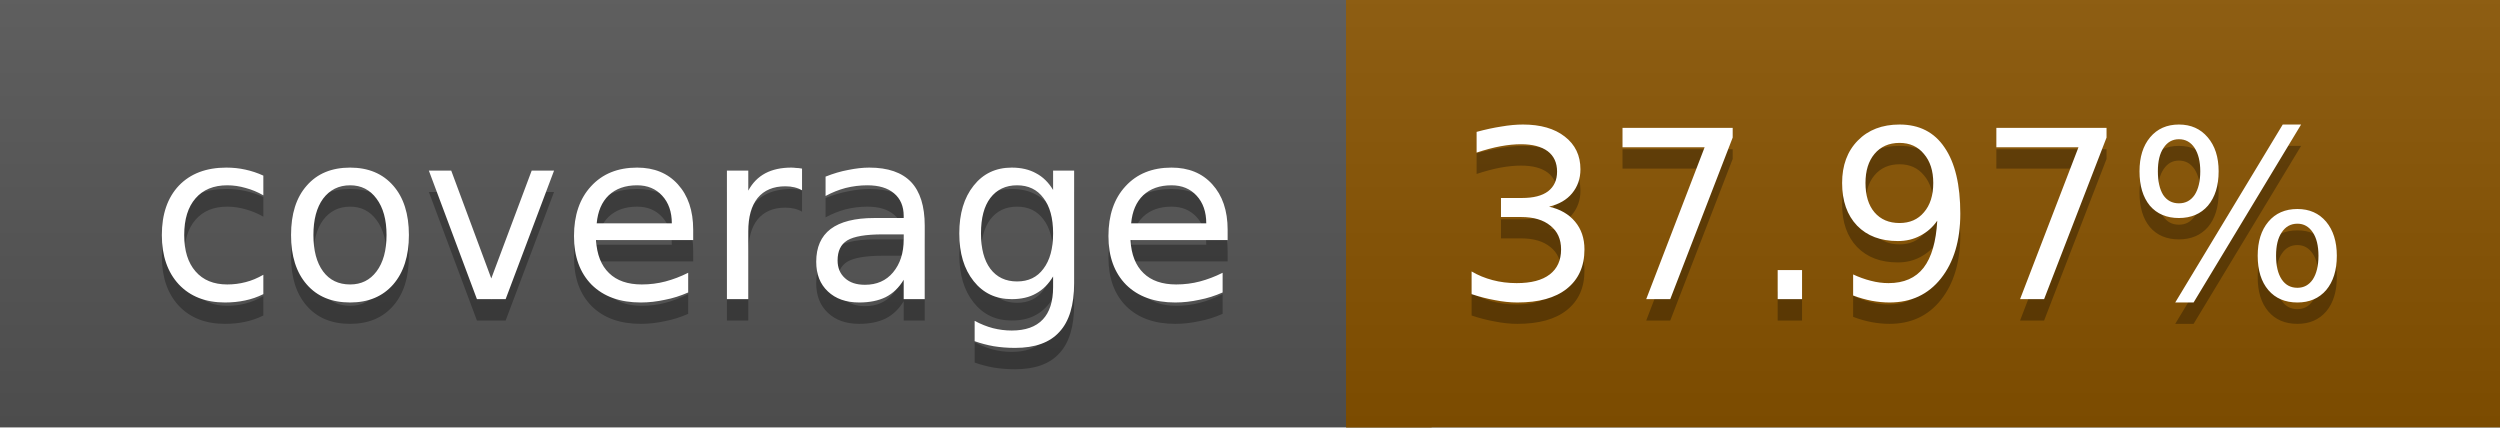
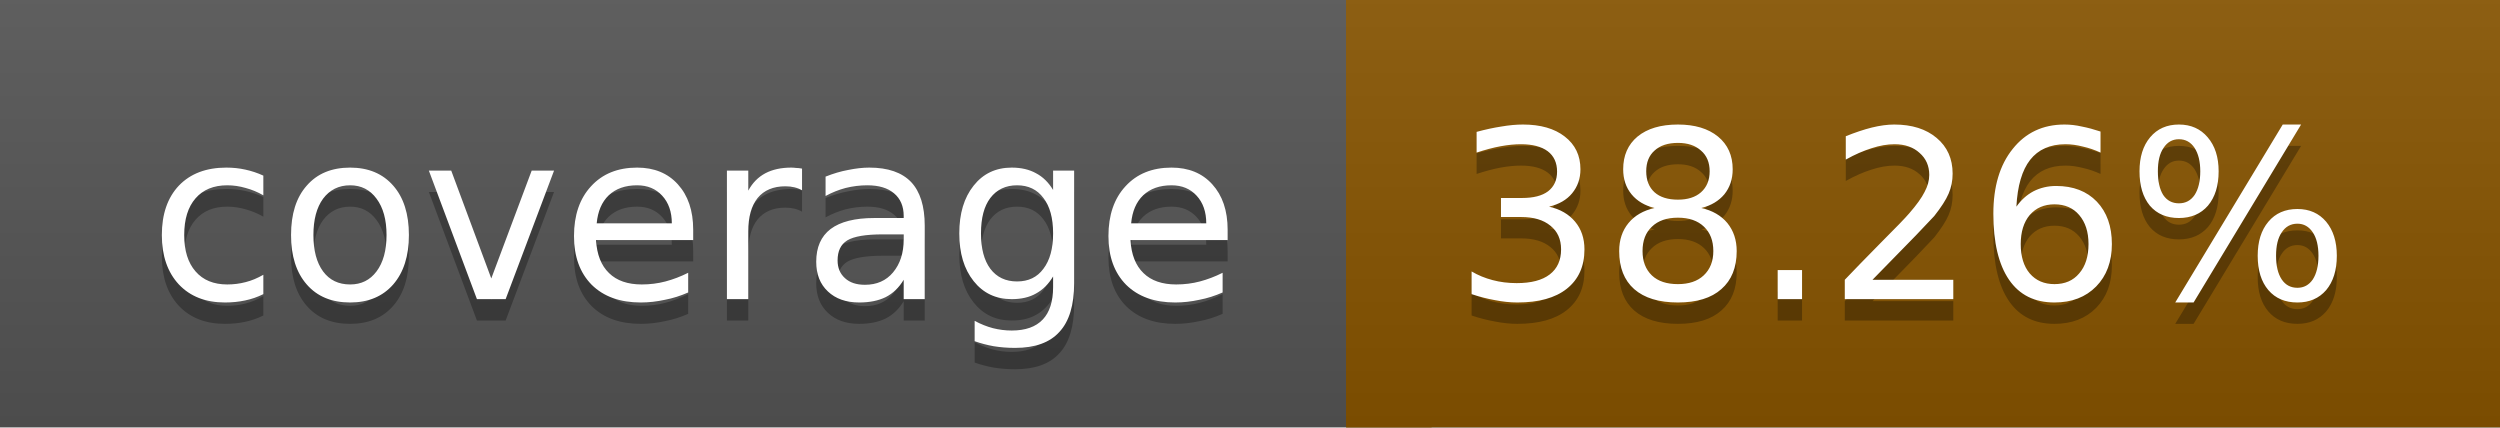
<svg xmlns="http://www.w3.org/2000/svg" width="117" height="20">
  <linearGradient id="a" x2="0" y2="100%">
    <stop offset="0" stop-color="#bbb" stop-opacity=".1" />
    <stop offset="1" stop-opacity=".1" />
  </linearGradient>
  <rect rx="0" width="117" height="20" fill="#555" />
-   <rect rx="0" x="63" width="54" height="20" fill="#895400" />
-   <path fill="#895400" d="M63 0h4v20h-4z" />
+   <rect rx="0" x="63" width="54" height="20" fill="#885500" />
+   <path fill="#885500" d="M63 0h4v20h-4z" />
  <rect rx="0" width="117" height="20" fill="url(#a)" />
  <g fill="#fff" text-anchor="middle" font-family="DejaVu Sans,Verdana,Geneva,sans-serif" font-size="11">
    <text x="32.5" y="15" fill="#010101" fill-opacity=".3">coverage</text>
    <text x="32.5" y="14">coverage</text>
-     <text x="89" y="15" fill="#010101" fill-opacity=".3">37.97%</text>
-     <text x="89" y="14">37.97%</text>
+     <text x="89" y="15" fill="#010101" fill-opacity=".3">38.26%</text>
+     <text x="89" y="14">38.26%</text>
  </g>
</svg>
